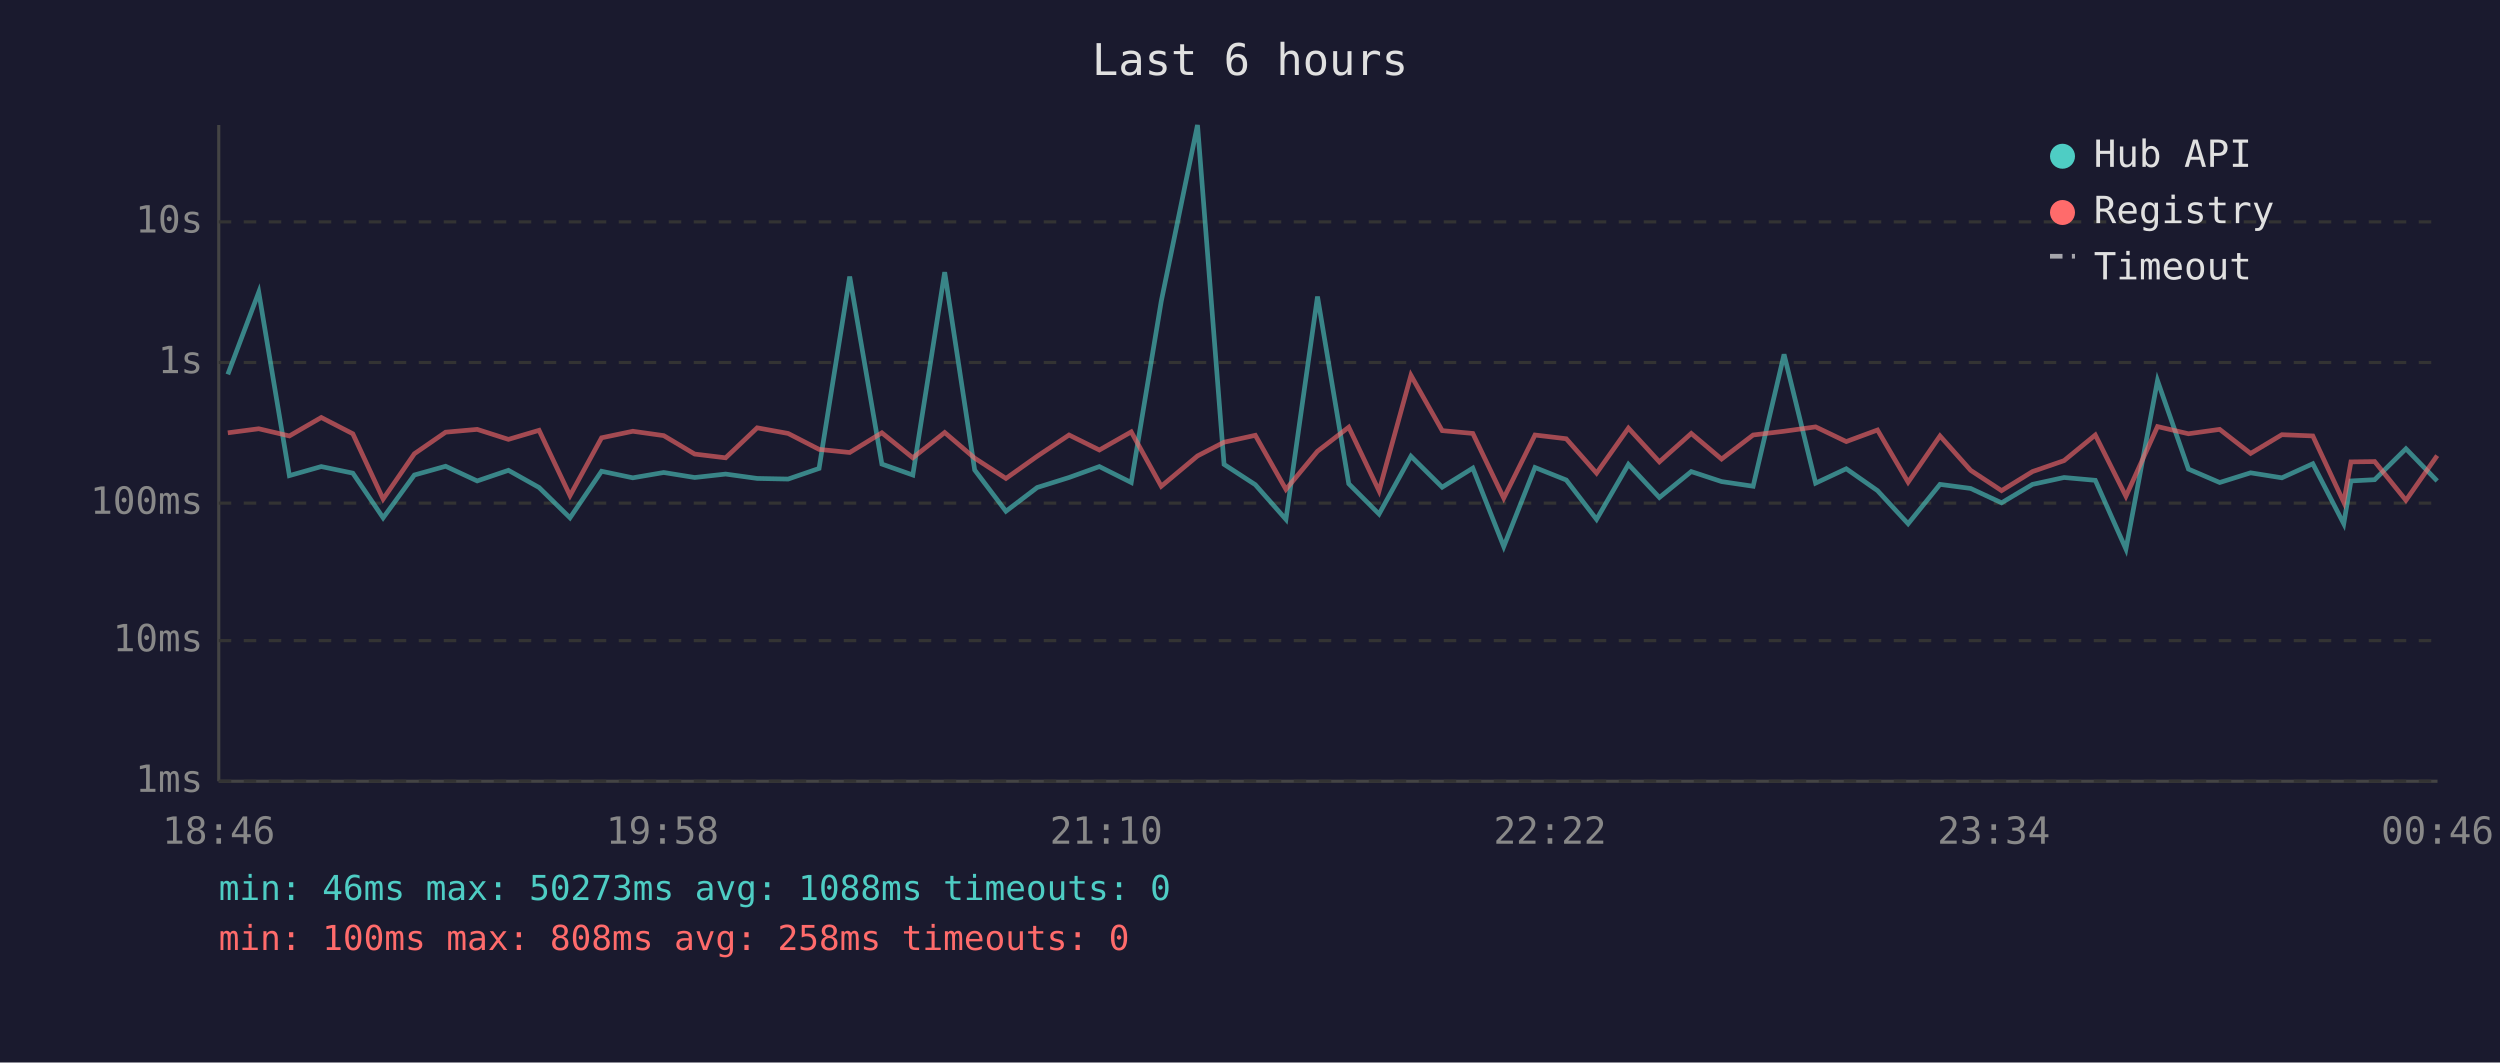
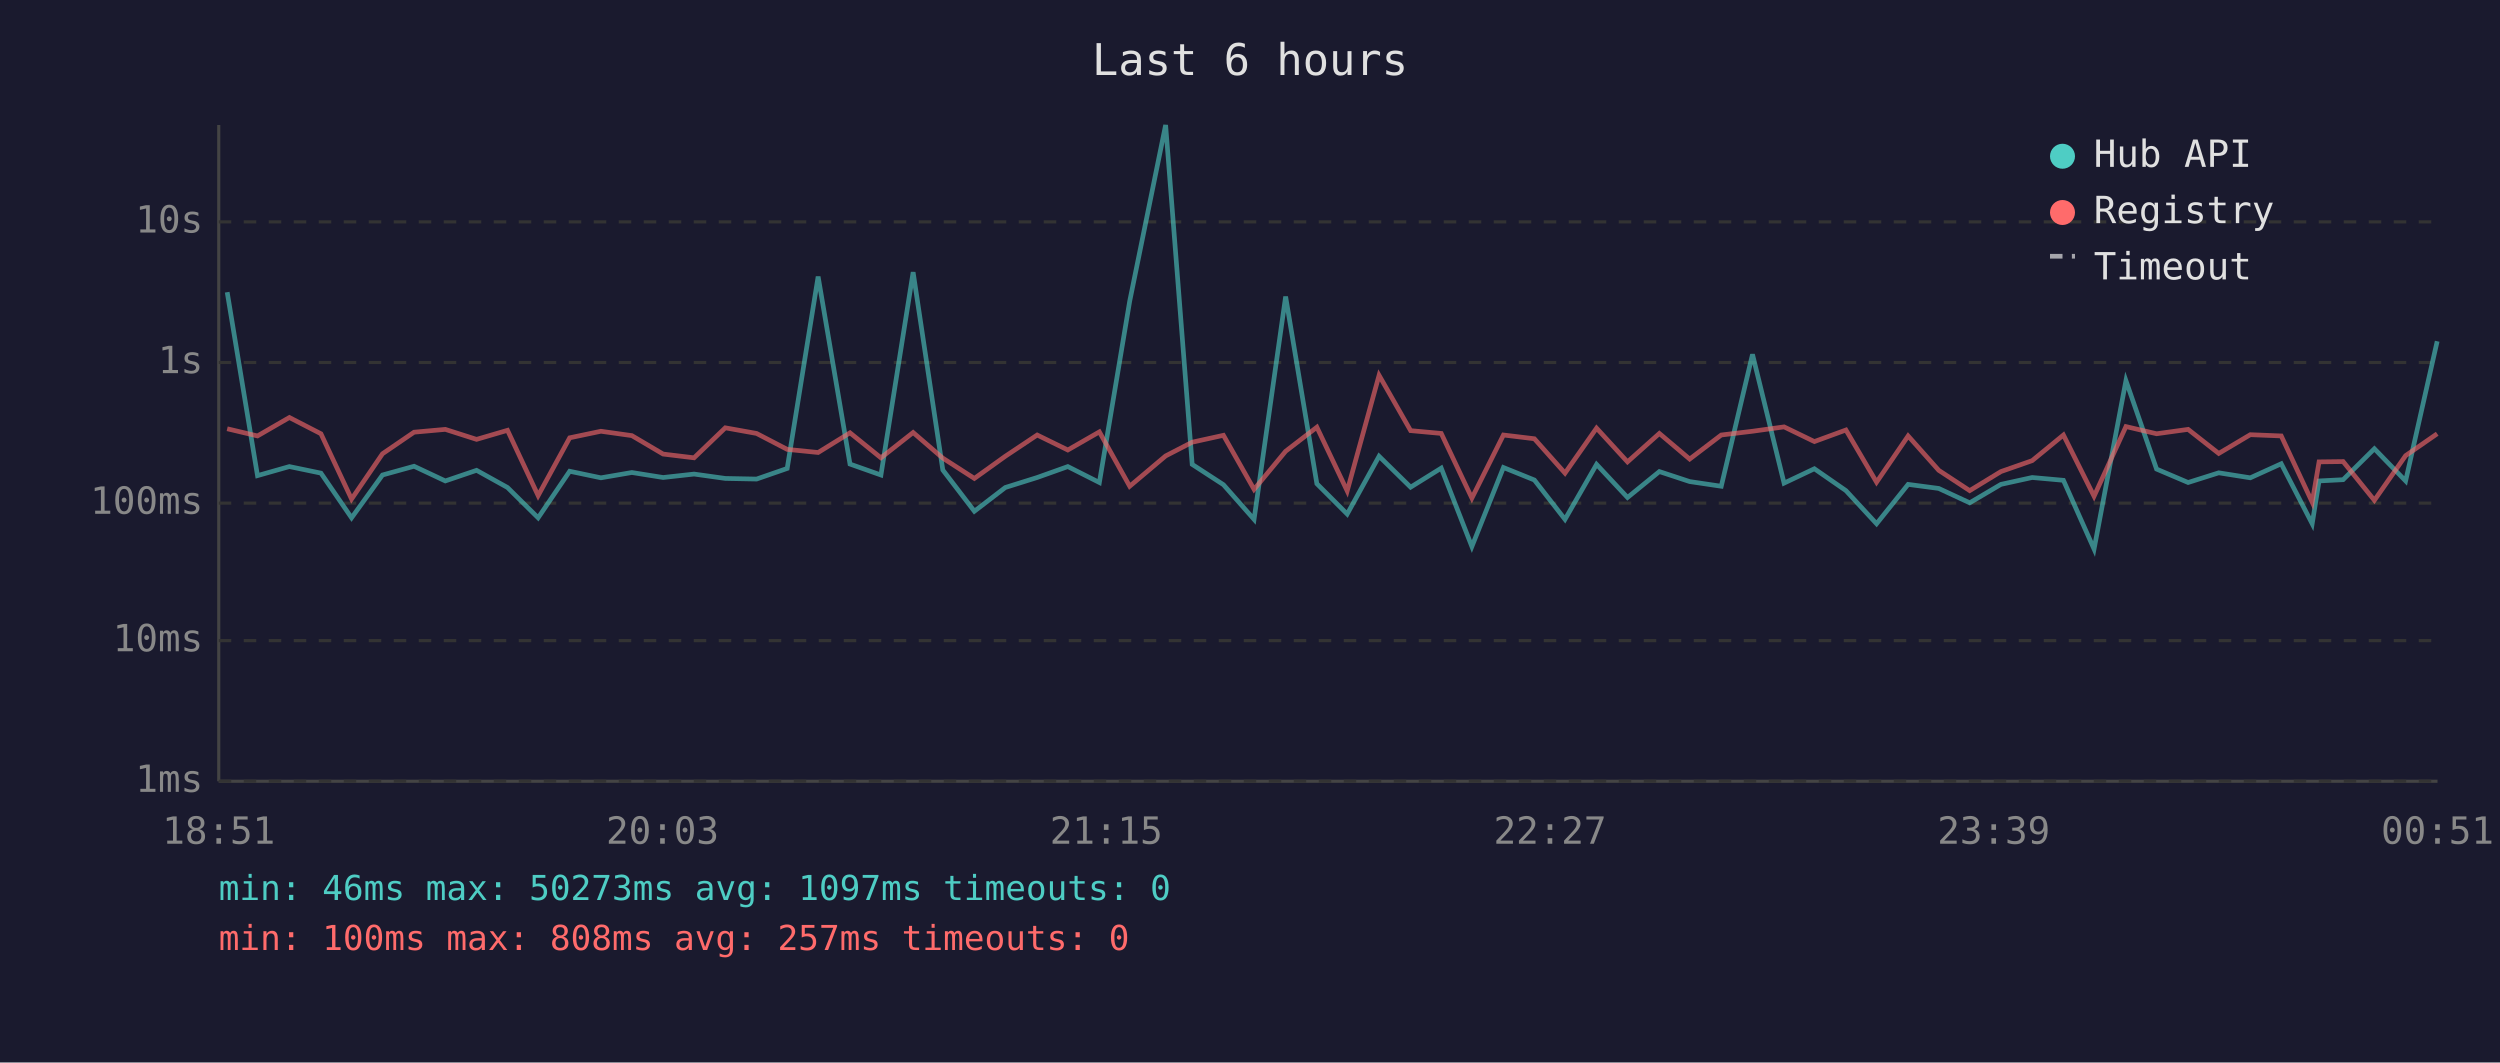
<svg xmlns="http://www.w3.org/2000/svg" viewBox="0 0 800 340" font-family="monospace" font-size="12">
  <rect width="800" height="340" fill="#1a1a2e" />
  <text x="400" y="24" fill="#e0e0e0" font-size="14" text-anchor="middle">Last 6 hours</text>
  <line x1="70" y1="40" x2="70" y2="250" stroke="#444" stroke-width="1" />
  <line x1="70" y1="250" x2="780" y2="250" stroke="#444" stroke-width="1" />
  <line x1="70" y1="250" x2="780" y2="250" stroke="#333" stroke-width="1" stroke-dasharray="4" />
  <text x="65" y="250" fill="#888" text-anchor="end" dominant-baseline="middle">1ms</text>
  <line x1="70" y1="205" x2="780" y2="205" stroke="#333" stroke-width="1" stroke-dasharray="4" />
  <text x="65" y="205" fill="#888" text-anchor="end" dominant-baseline="middle">10ms</text>
  <line x1="70" y1="161" x2="780" y2="161" stroke="#333" stroke-width="1" stroke-dasharray="4" />
  <text x="65" y="161" fill="#888" text-anchor="end" dominant-baseline="middle">100ms</text>
  <line x1="70" y1="116" x2="780" y2="116" stroke="#333" stroke-width="1" stroke-dasharray="4" />
  <text x="65" y="116" fill="#888" text-anchor="end" dominant-baseline="middle">1s</text>
  <line x1="70" y1="71" x2="780" y2="71" stroke="#333" stroke-width="1" stroke-dasharray="4" />
  <text x="65" y="71" fill="#888" text-anchor="end" dominant-baseline="middle">10s</text>
-   <text x="70" y="270" fill="#888" text-anchor="middle">18:46</text>
-   <text x="212" y="270" fill="#888" text-anchor="middle">19:58</text>
-   <text x="354" y="270" fill="#888" text-anchor="middle">21:10</text>
-   <text x="496" y="270" fill="#888" text-anchor="middle">22:22</text>
-   <text x="638" y="270" fill="#888" text-anchor="middle">23:34</text>
-   <text x="780" y="270" fill="#888" text-anchor="middle">00:46</text>
-   <polyline points="72.9,119.8 82.8,93.5 92.6,152.2 102.8,149.3 112.9,151.4 122.6,165.7 132.6,152.0 142.6,149.2 152.7,153.9 162.7,150.5 172.5,156.0 182.4,165.7 192.5,150.8 202.5,152.9 212.4,151.2 222.3,152.8 232.2,151.7 242.3,153.1 252.2,153.3 262.1,149.9 271.9,88.5 282.2,148.5 292.1,152.0 302.3,87.1 311.9,150.4 321.9,163.6 331.9,156.0 342.1,152.8 351.8,149.3 362.0,154.4 371.6,96.4 383.2,40.0 391.7,148.6 401.7,155.1 411.5,166.2 421.6,94.9 431.6,154.8 441.3,164.5 451.5,146.0 461.5,155.9 471.3,149.8 481.2,174.9 491.2,149.6 501.2,153.6 510.9,166.2 521.1,148.6 531.0,159.2 541.2,150.9 550.9,154.1 561.0,155.6 570.9,113.4 581.0,154.6 590.8,150.0 600.8,157.0 610.6,167.6 620.8,155.0 630.6,156.3 640.5,160.9 650.4,155.0 660.5,152.8 670.5,153.7 680.3,175.7 690.4,121.8 700.3,150.1 710.3,154.4 720.2,151.3 730.2,152.9 740.1,148.4 750.0,167.6 752.3,153.9 759.9,153.5 769.9,143.6 779.9,153.9" fill="none" stroke="#4ecdc4" stroke-width="1.5" opacity="0.6" />
-   <polyline points="72.9,138.5 82.8,137.2 92.6,139.5 102.8,133.6 112.9,138.8 122.6,159.7 132.6,145.2 142.6,138.3 152.7,137.4 162.7,140.6 172.5,137.7 182.4,158.6 192.5,140.1 202.5,138.0 212.4,139.4 222.3,145.3 232.2,146.5 242.3,136.9 252.2,138.7 262.1,143.8 271.9,144.8 282.2,138.5 292.1,146.5 302.3,138.4 311.9,146.6 321.9,153.1 331.9,146.0 342.1,139.2 351.8,144.0 362.0,138.2 371.6,155.6 383.2,145.9 391.7,141.5 401.7,139.3 411.5,156.6 421.6,144.4 431.6,136.7 441.3,157.1 451.5,120.1 461.5,137.8 471.3,138.7 481.2,159.4 491.2,139.2 501.2,140.4 510.9,151.4 521.1,137.0 531.0,147.8 541.2,138.7 550.9,146.9 561.0,139.2 570.9,138.0 581.0,136.6 590.8,141.3 600.8,137.6 610.6,154.3 620.8,139.5 630.6,150.5 640.5,157.0 650.4,150.9 660.5,147.4 670.5,139.2 680.3,158.8 690.4,136.5 700.3,138.8 710.3,137.4 720.2,145.1 730.2,139.1 740.1,139.5 750.0,160.7 752.3,147.8 759.9,147.7 769.9,160.1 779.9,145.8" fill="none" stroke="#ff6b6b" stroke-width="1.5" opacity="0.6" />
+   <text x="70" y="270" fill="#888" text-anchor="middle">18:51</text>
+   <text x="212" y="270" fill="#888" text-anchor="middle">20:03</text>
+   <text x="354" y="270" fill="#888" text-anchor="middle">21:15</text>
+   <text x="496" y="270" fill="#888" text-anchor="middle">22:27</text>
+   <text x="638" y="270" fill="#888" text-anchor="middle">23:39</text>
+   <text x="780" y="270" fill="#888" text-anchor="middle">00:51</text>
+   <polyline points="72.7,93.5 82.4,152.2 92.6,149.3 102.7,151.4 112.5,165.7 122.4,152.0 132.5,149.2 142.5,153.9 152.5,150.5 162.4,156.0 172.2,165.7 182.3,150.8 192.3,152.9 202.2,151.2 212.2,152.8 222.1,151.7 232.1,153.1 242.1,153.3 251.9,149.9 261.8,88.5 272.0,148.5 281.9,152.0 292.2,87.1 301.7,150.4 311.8,163.6 321.7,156.0 331.9,152.8 341.7,149.3 351.8,154.4 361.5,96.4 373.0,40.0 381.5,148.6 391.5,155.1 401.3,166.2 411.4,94.9 421.4,154.8 431.1,164.5 441.3,146.0 451.4,155.9 461.2,149.8 471.0,174.9 481.1,149.6 491.0,153.6 500.8,166.2 510.9,148.6 520.8,159.2 531.0,150.9 540.7,154.1 550.8,155.6 560.8,113.4 570.9,154.6 580.6,150.0 590.7,157.0 600.5,167.6 610.6,155.0 620.4,156.3 630.3,160.9 640.3,155.0 650.3,152.8 660.3,153.7 670.1,175.7 680.3,121.8 690.1,150.1 700.2,154.4 710.0,151.3 720.1,152.9 730.0,148.4 739.9,167.6 742.1,153.9 749.8,153.5 759.8,143.6 769.8,153.9 779.9,109.2" fill="none" stroke="#4ecdc4" stroke-width="1.5" opacity="0.6" />
+   <polyline points="72.7,137.2 82.4,139.5 92.6,133.6 102.7,138.8 112.5,159.7 122.4,145.2 132.5,138.3 142.5,137.4 152.5,140.6 162.4,137.7 172.2,158.6 182.3,140.1 192.3,138.0 202.2,139.4 212.2,145.3 222.1,146.5 232.1,136.9 242.1,138.7 251.9,143.8 261.8,144.8 272.0,138.5 281.9,146.5 292.2,138.4 301.7,146.6 311.8,153.1 321.7,146.0 331.9,139.2 341.7,144.0 351.8,138.2 361.5,155.6 373.0,145.9 381.5,141.5 391.5,139.3 401.3,156.6 411.4,144.4 421.4,136.7 431.1,157.1 441.3,120.1 451.4,137.8 461.2,138.7 471.0,159.4 481.1,139.2 491.0,140.4 500.8,151.4 510.9,137.0 520.8,147.8 531.0,138.7 540.7,146.9 550.8,139.2 560.8,138.0 570.9,136.6 580.6,141.3 590.7,137.6 600.5,154.3 610.6,139.5 620.4,150.5 630.3,157.0 640.3,150.9 650.3,147.4 660.3,139.2 670.1,158.8 680.3,136.5 690.1,138.8 700.2,137.4 710.0,145.1 720.1,139.1 730.0,139.5 739.9,160.7 742.1,147.8 749.8,147.7 759.8,160.1 769.8,145.8 779.9,138.8" fill="none" stroke="#ff6b6b" stroke-width="1.5" opacity="0.6" />
  <circle cx="660" cy="50" r="4" fill="#4ecdc4" />
  <text x="670" y="50" fill="#e0e0e0" dominant-baseline="middle">Hub API</text>
  <circle cx="660" cy="68" r="4" fill="#ff6b6b" />
  <text x="670" y="68" fill="#e0e0e0" dominant-baseline="middle">Registry</text>
  <line x1="656" y1="82" x2="664" y2="82" stroke="#e0e0e0" stroke-width="1.5" stroke-dasharray="4,3" opacity="0.7" />
  <text x="670" y="86" fill="#e0e0e0" dominant-baseline="middle">Timeout</text>
-   <text x="70" y="288" fill="#4ecdc4" font-size="11">min: 46ms  max: 50273ms  avg: 1088ms  timeouts: 0</text>
-   <text x="70" y="304" fill="#ff6b6b" font-size="11">min: 100ms  max: 808ms  avg: 258ms  timeouts: 0</text>
+   <text x="70" y="288" fill="#4ecdc4" font-size="11">min: 46ms  max: 50273ms  avg: 1097ms  timeouts: 0</text>
+   <text x="70" y="304" fill="#ff6b6b" font-size="11">min: 100ms  max: 808ms  avg: 257ms  timeouts: 0</text>
</svg>
